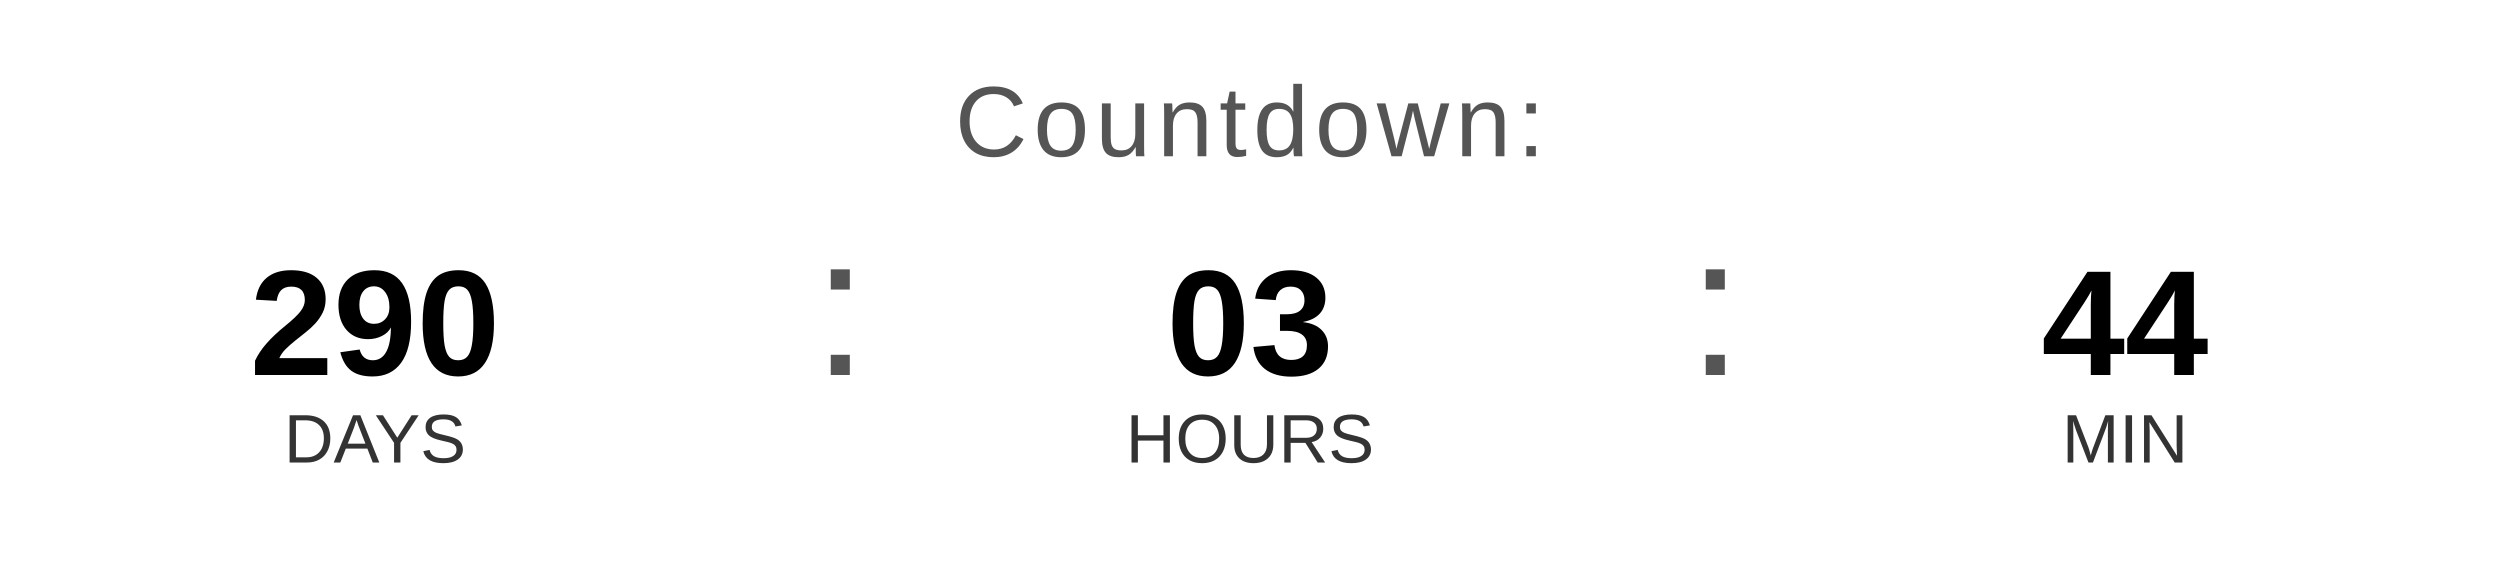
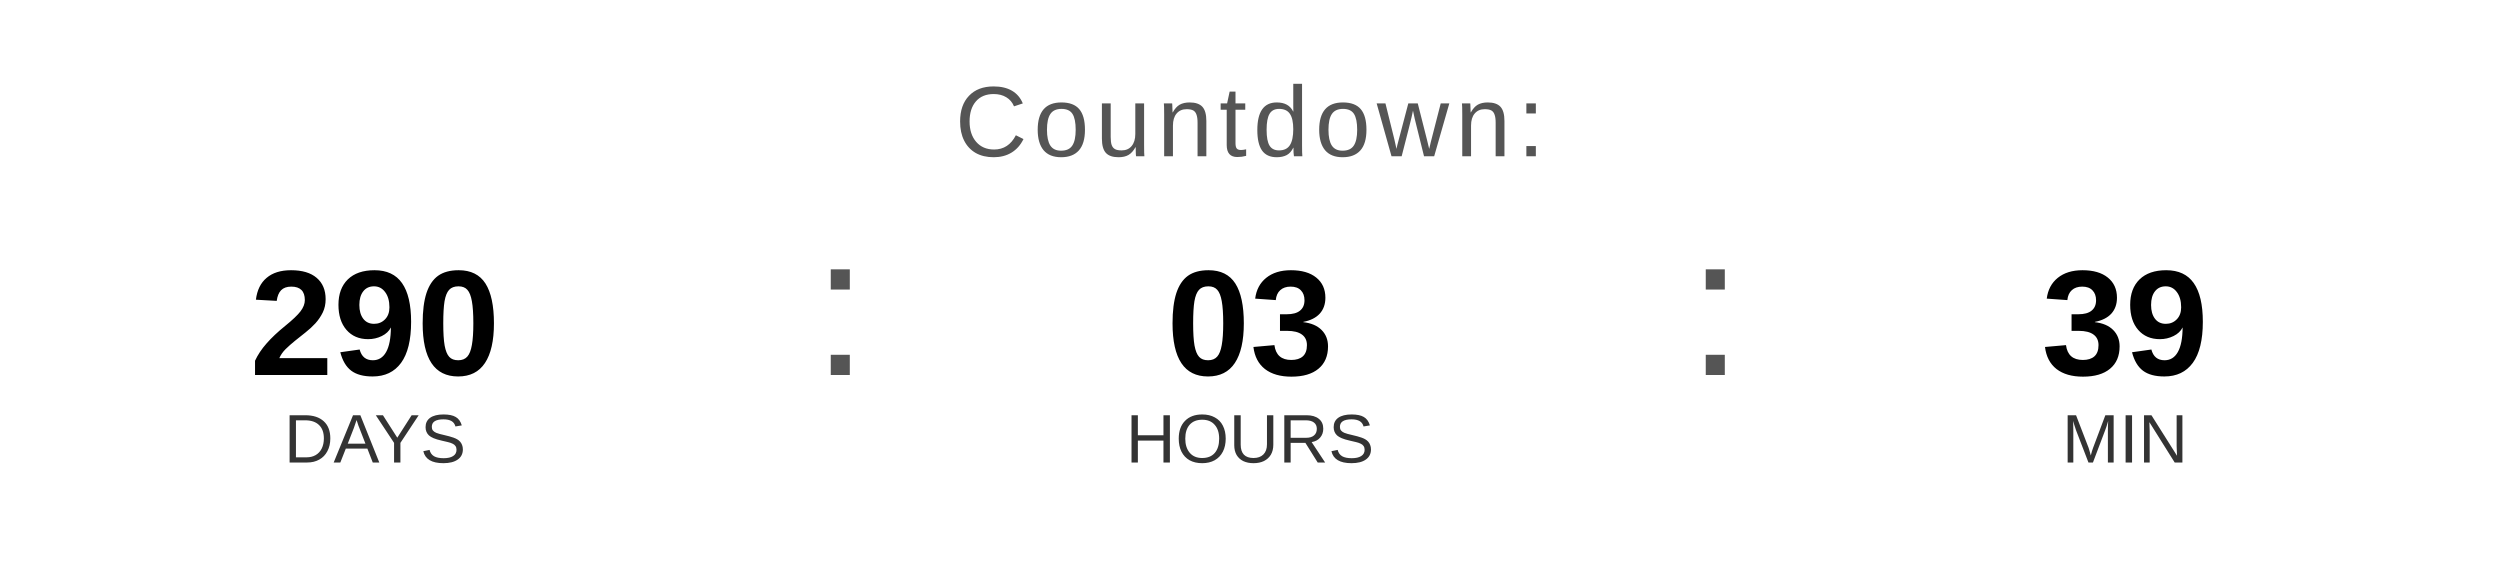
<svg xmlns="http://www.w3.org/2000/svg" width="400" height="90" viewBox="0 0 400 90">
  <text x="200" y="25" font-family="Arial, Helvetica, sans-serif" font-size="16" fill="#555555" text-anchor="middle" letter-spacing="1">
    Countdown:
  </text>
  <text x="60" y="60" font-family="Arial, Helvetica, sans-serif" font-size="24" font-weight="bold" fill="#000000" text-anchor="middle">290</text>
  <text x="60" y="74" font-family="Arial, Helvetica, sans-serif" font-size="11" fill="#333333" text-anchor="middle">DAYS</text>
  <text x="130" y="60" font-family="Arial, sans-serif" font-size="32" fill="#555555">:</text>
  <text x="200" y="60" font-family="Arial, Helvetica, sans-serif" font-size="24" font-weight="bold" fill="#000000" text-anchor="middle">03</text>
  <text x="200" y="74" font-family="Arial, Helvetica, sans-serif" font-size="11" fill="#333333" text-anchor="middle">HOURS</text>
  <text x="270" y="60" font-family="Arial, sans-serif" font-size="32" fill="#555555">:</text>
-   <text x="340" y="60" font-family="Arial, Helvetica, sans-serif" font-size="24" font-weight="bold" fill="#000000" text-anchor="middle">44</text>
+   <text x="340" y="60" font-family="Arial, Helvetica, sans-serif" font-size="24" font-weight="bold" fill="#000000" text-anchor="middle">39</text>
  <text x="340" y="74" font-family="Arial, Helvetica, sans-serif" font-size="11" fill="#333333" text-anchor="middle">MIN</text>
</svg>
